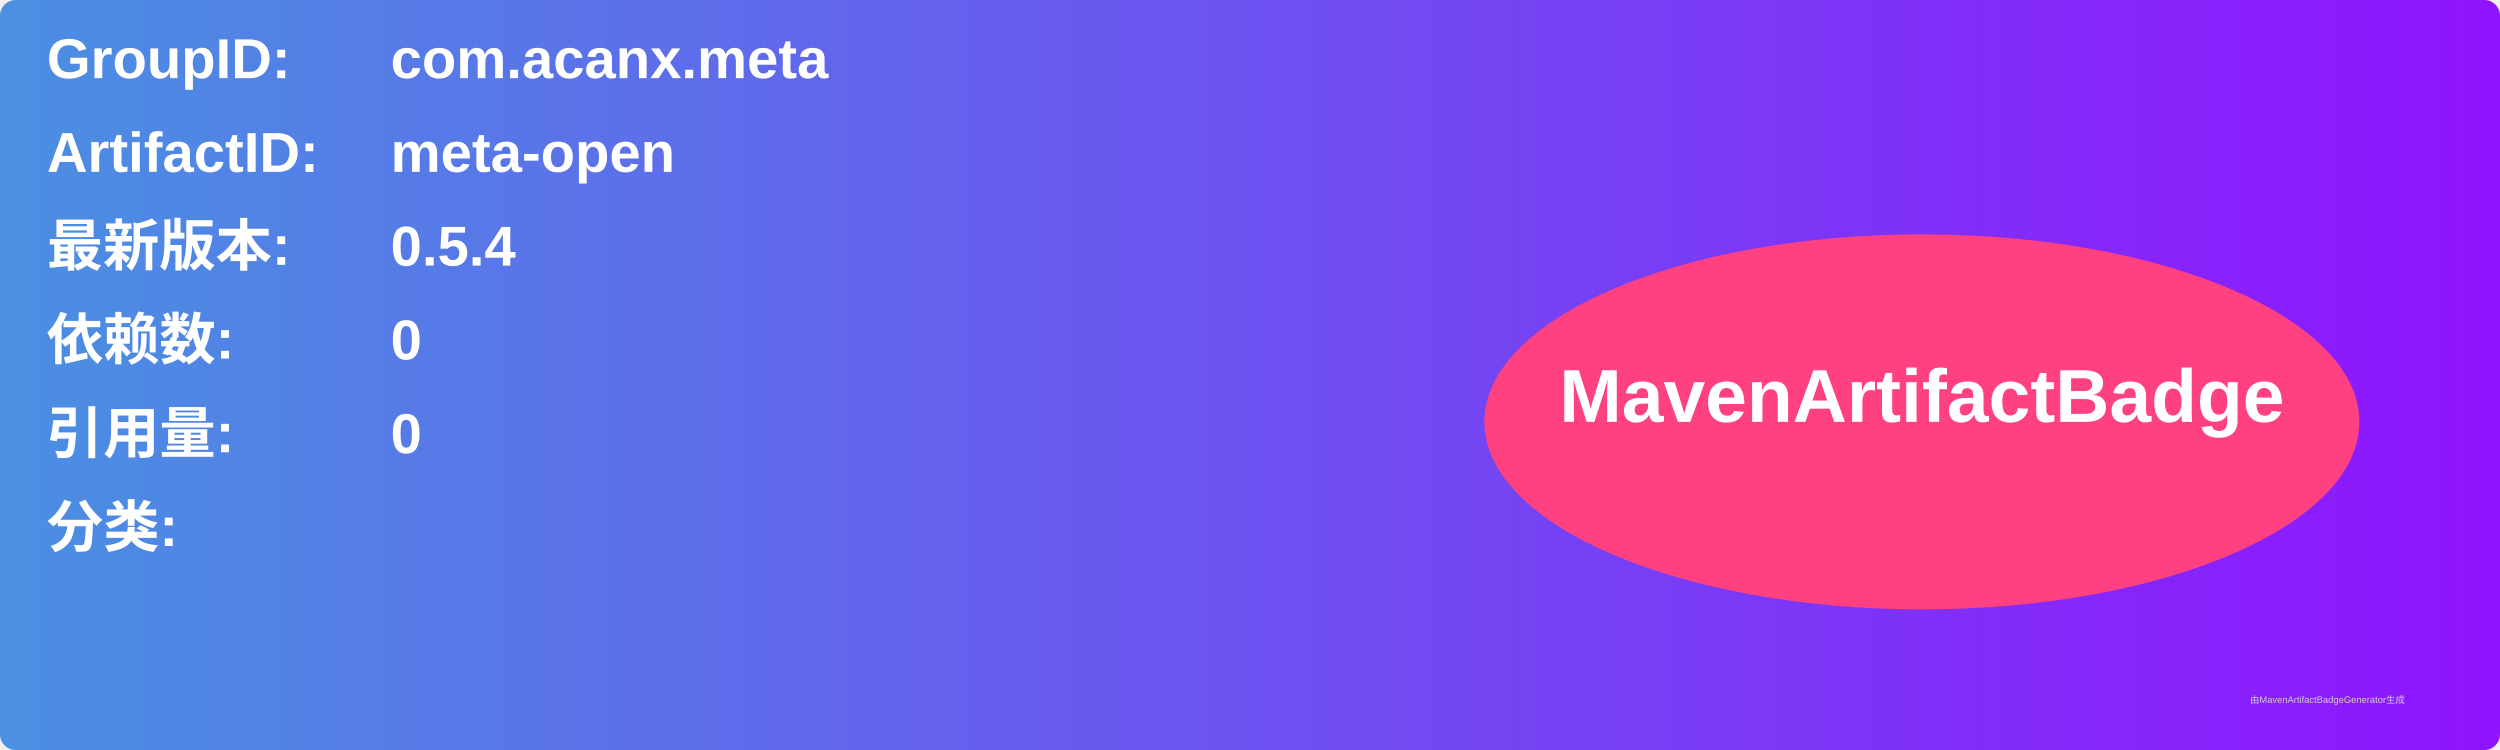
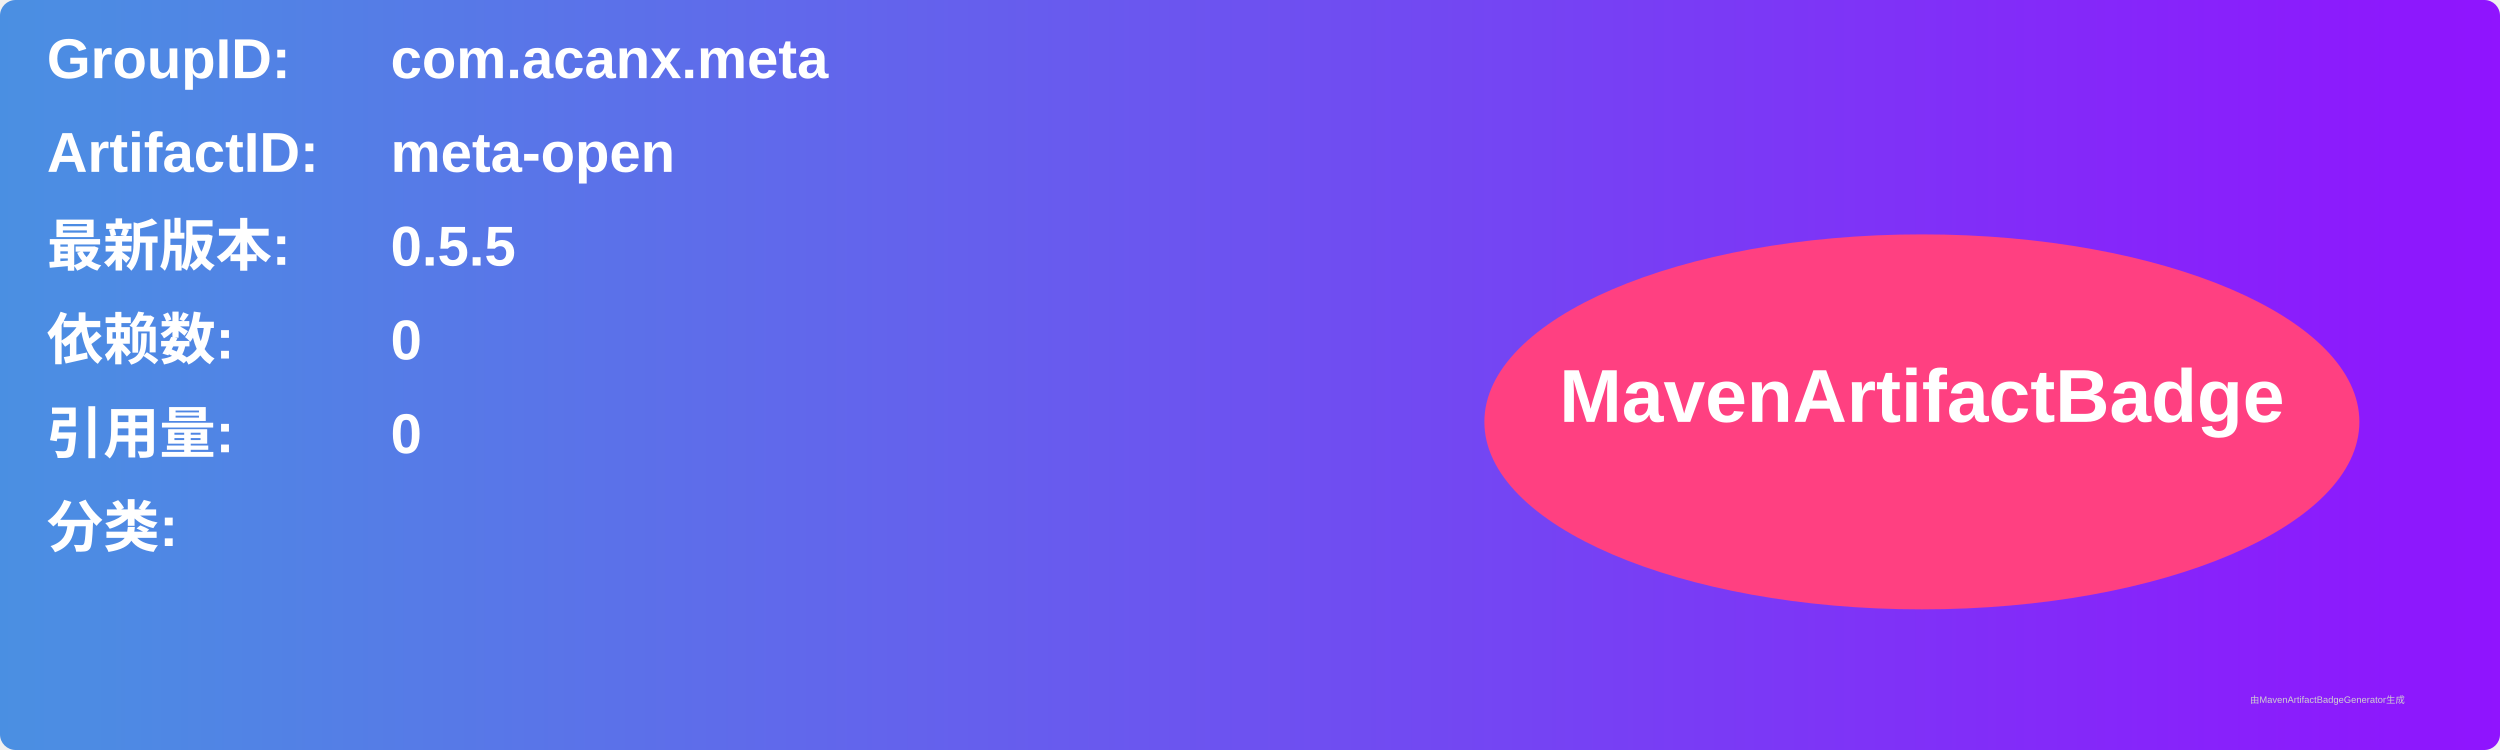
<svg xmlns="http://www.w3.org/2000/svg" width="800" height="240" viewBox="0 0 800 240">
  <linearGradient id="grad" x1="0%" y1="0%" x2="100%" y2="0%">
    <stop offset="0%" stop-color="#4a90e2" />
    <stop offset="100%" stop-color="#9013fe" />
  </linearGradient>
  <rect width="100%" height="100%" rx="5" ry="5" fill="url(#grad)" />
  <g transform="translate(15, 15)">
    <text x="0" y="10" font-family="Arial" font-size="18" fill="white" font-weight="bold" width="260">GroupID:</text>
    <text x="110" y="10" font-family="Arial" font-size="18" fill="white" font-weight="bold" width="460">com.acanx.meta</text>
    <text x="0" y="40" font-family="Arial" font-size="18" fill="white" font-weight="bold" width="260">ArtifactID:</text>
    <text x="110" y="40" font-family="Arial" font-size="18" fill="white" font-weight="bold" width="460">meta-open</text>
    <text x="0" y="70" font-family="Arial" font-size="18" fill="white" font-weight="bold">最新版本:</text>
    <text x="110" y="70" font-family="Arial" font-size="18" fill="white" font-weight="bold">
-       <tspan font-weight="bold">0.5.4</tspan>
+       <tspan font-weight="bold">0.5.5</tspan>
    </text>
    <text x="0" y="100" font-family="Arial" font-size="18" fill="white" font-weight="bold">依赖数: </text>
    <text x="110" y="100" font-family="Arial" font-size="18" fill="white">
      <tspan font-weight="bold">0</tspan>
    </text>
    <text x="0" y="130" font-family="Arial" font-size="18" fill="white" font-weight="bold">引用量: </text>
    <text x="110" y="130" font-family="Arial" font-size="18" fill="white">
      <tspan font-weight="bold">0</tspan>
    </text>
    <text x="0" y="160" font-family="Arial" font-size="18" fill="white" font-weight="bold">分类:</text>
    <text x="10" y="190" font-family="Arial" font-size="10" fill="white">
      <tspan font-weight="bold" />
    </text>
    <ellipse cx="600" cy="120" rx="140" ry="60" fill="#ff4081" />
    <text x="600" y="120" text-anchor="middle" font-family="Arial" font-size="24" fill="white" font-weight="bold">MavenArtifactBadge</text>
  </g>
  <text x="720" y="225" font-family="Arial" font-size="3" fill="#d0d0d0">由MavenArtifactBadgeGenerator生成</text>
</svg>
